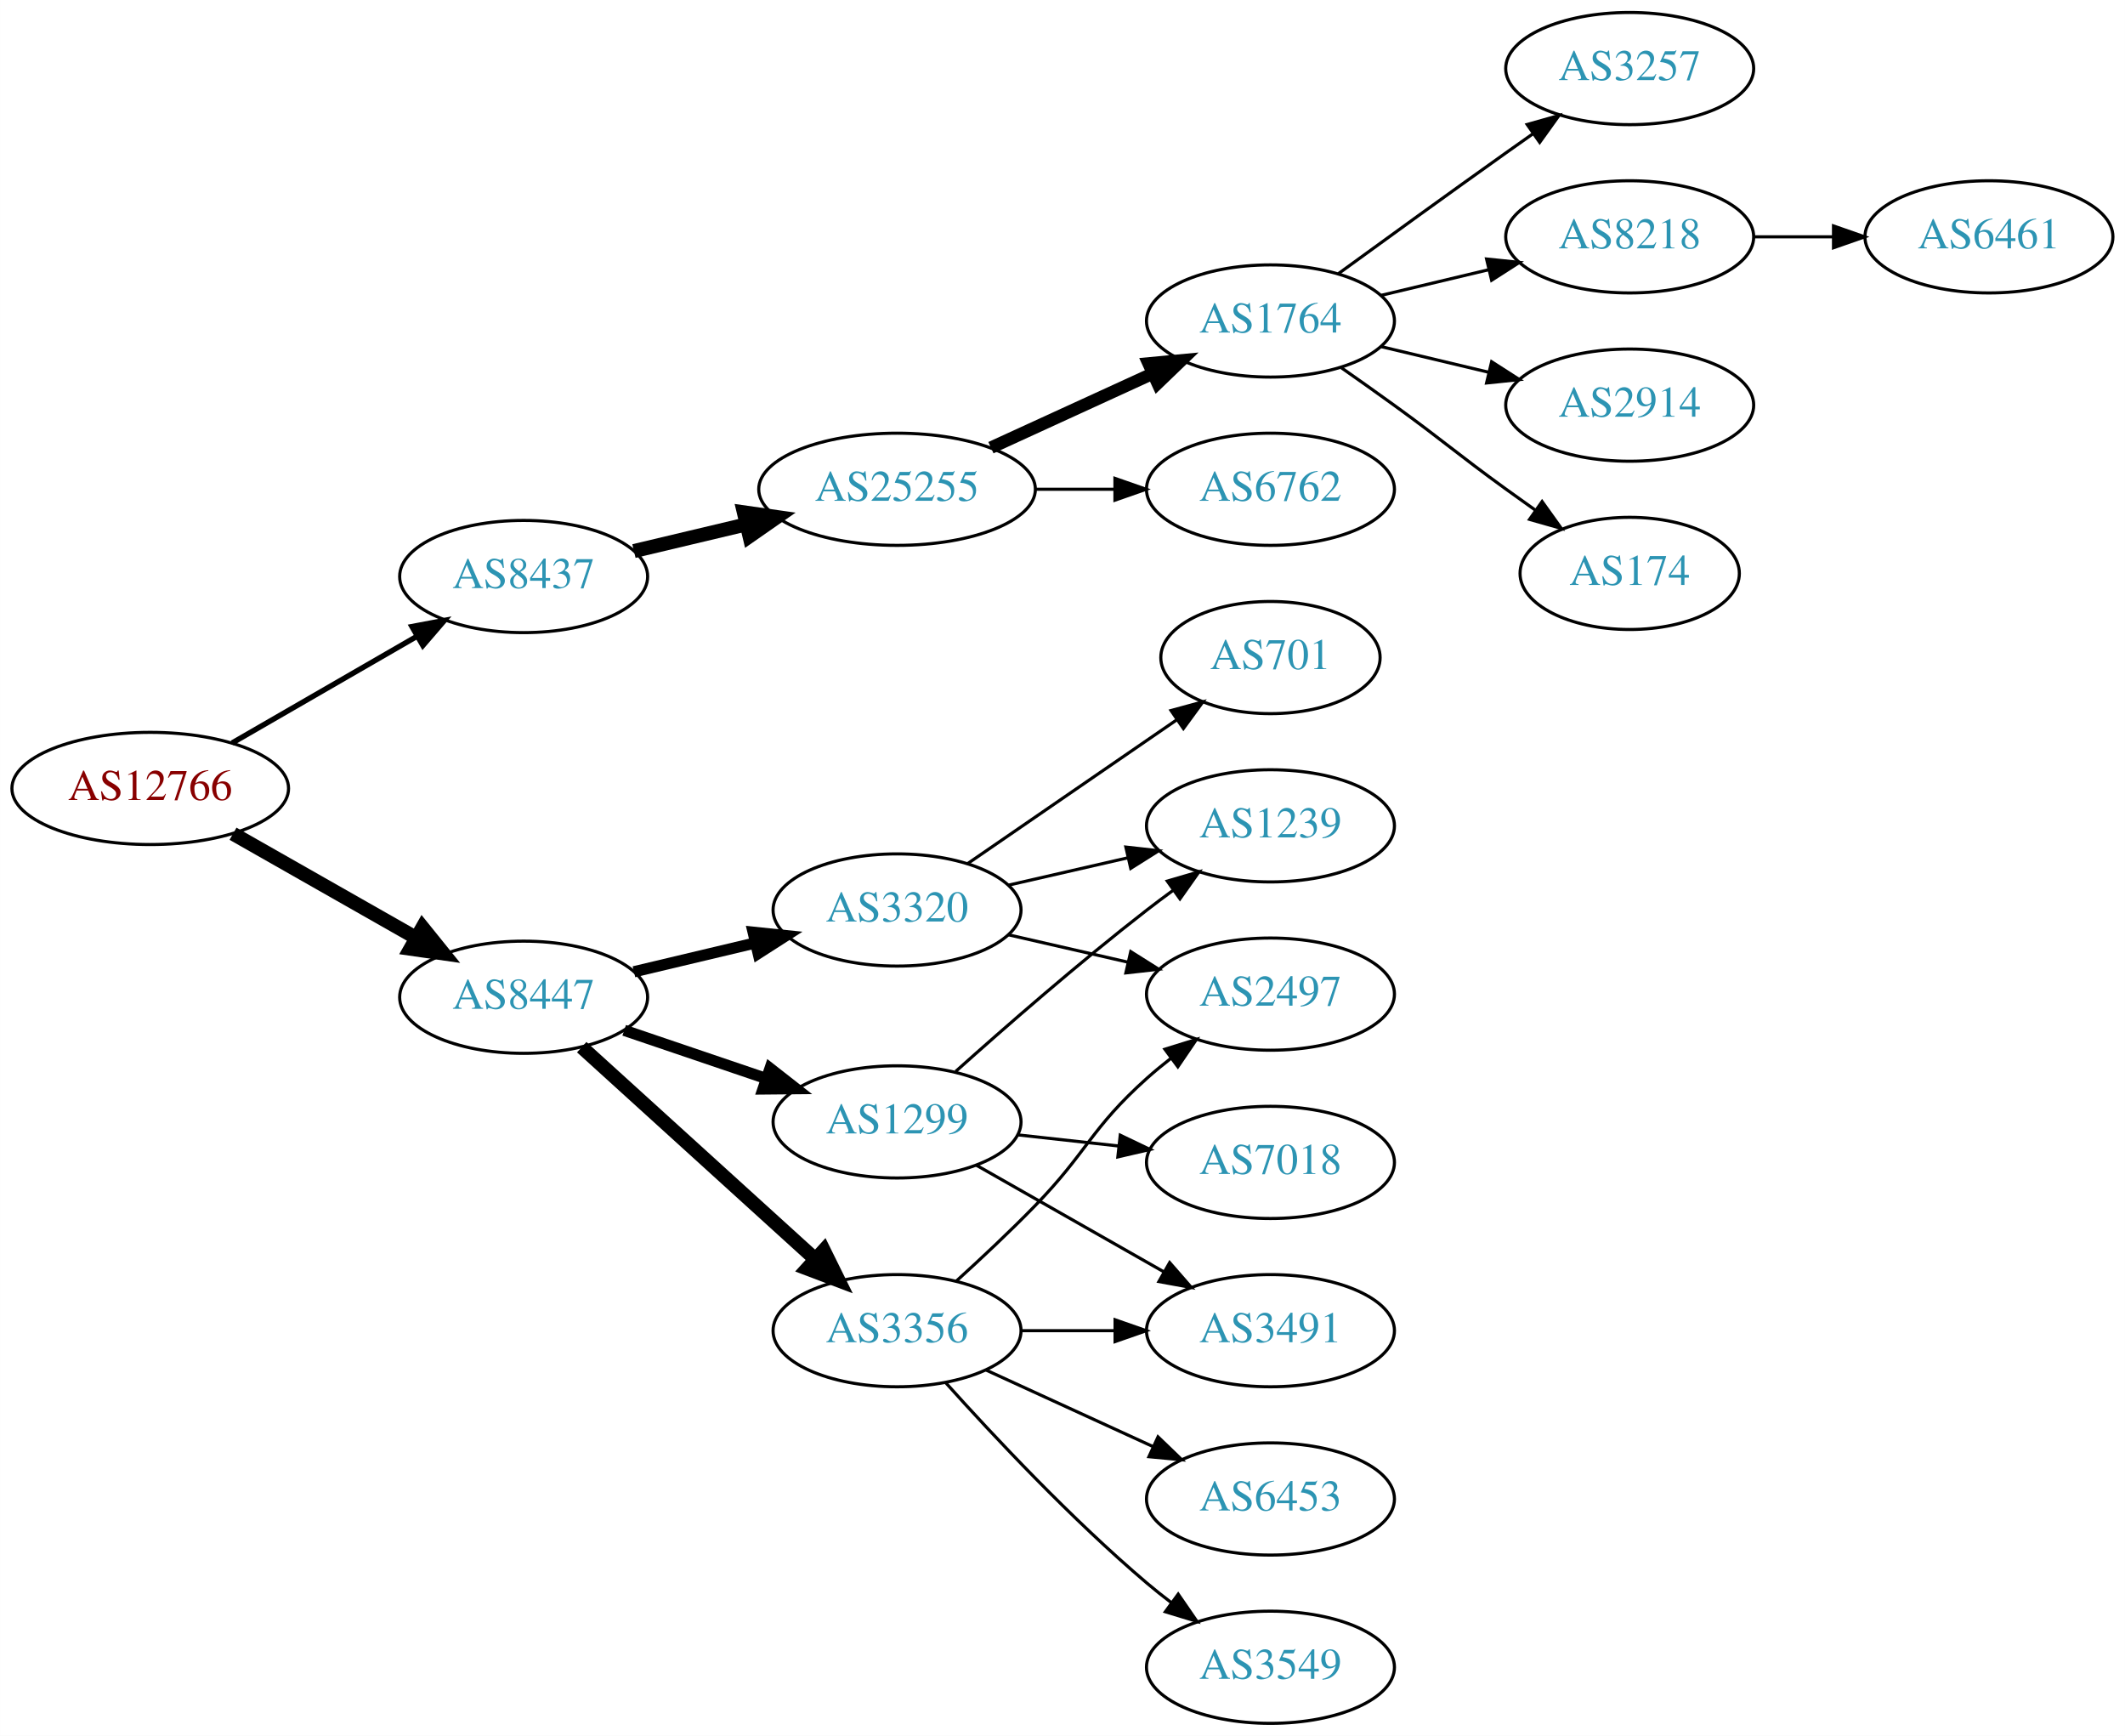
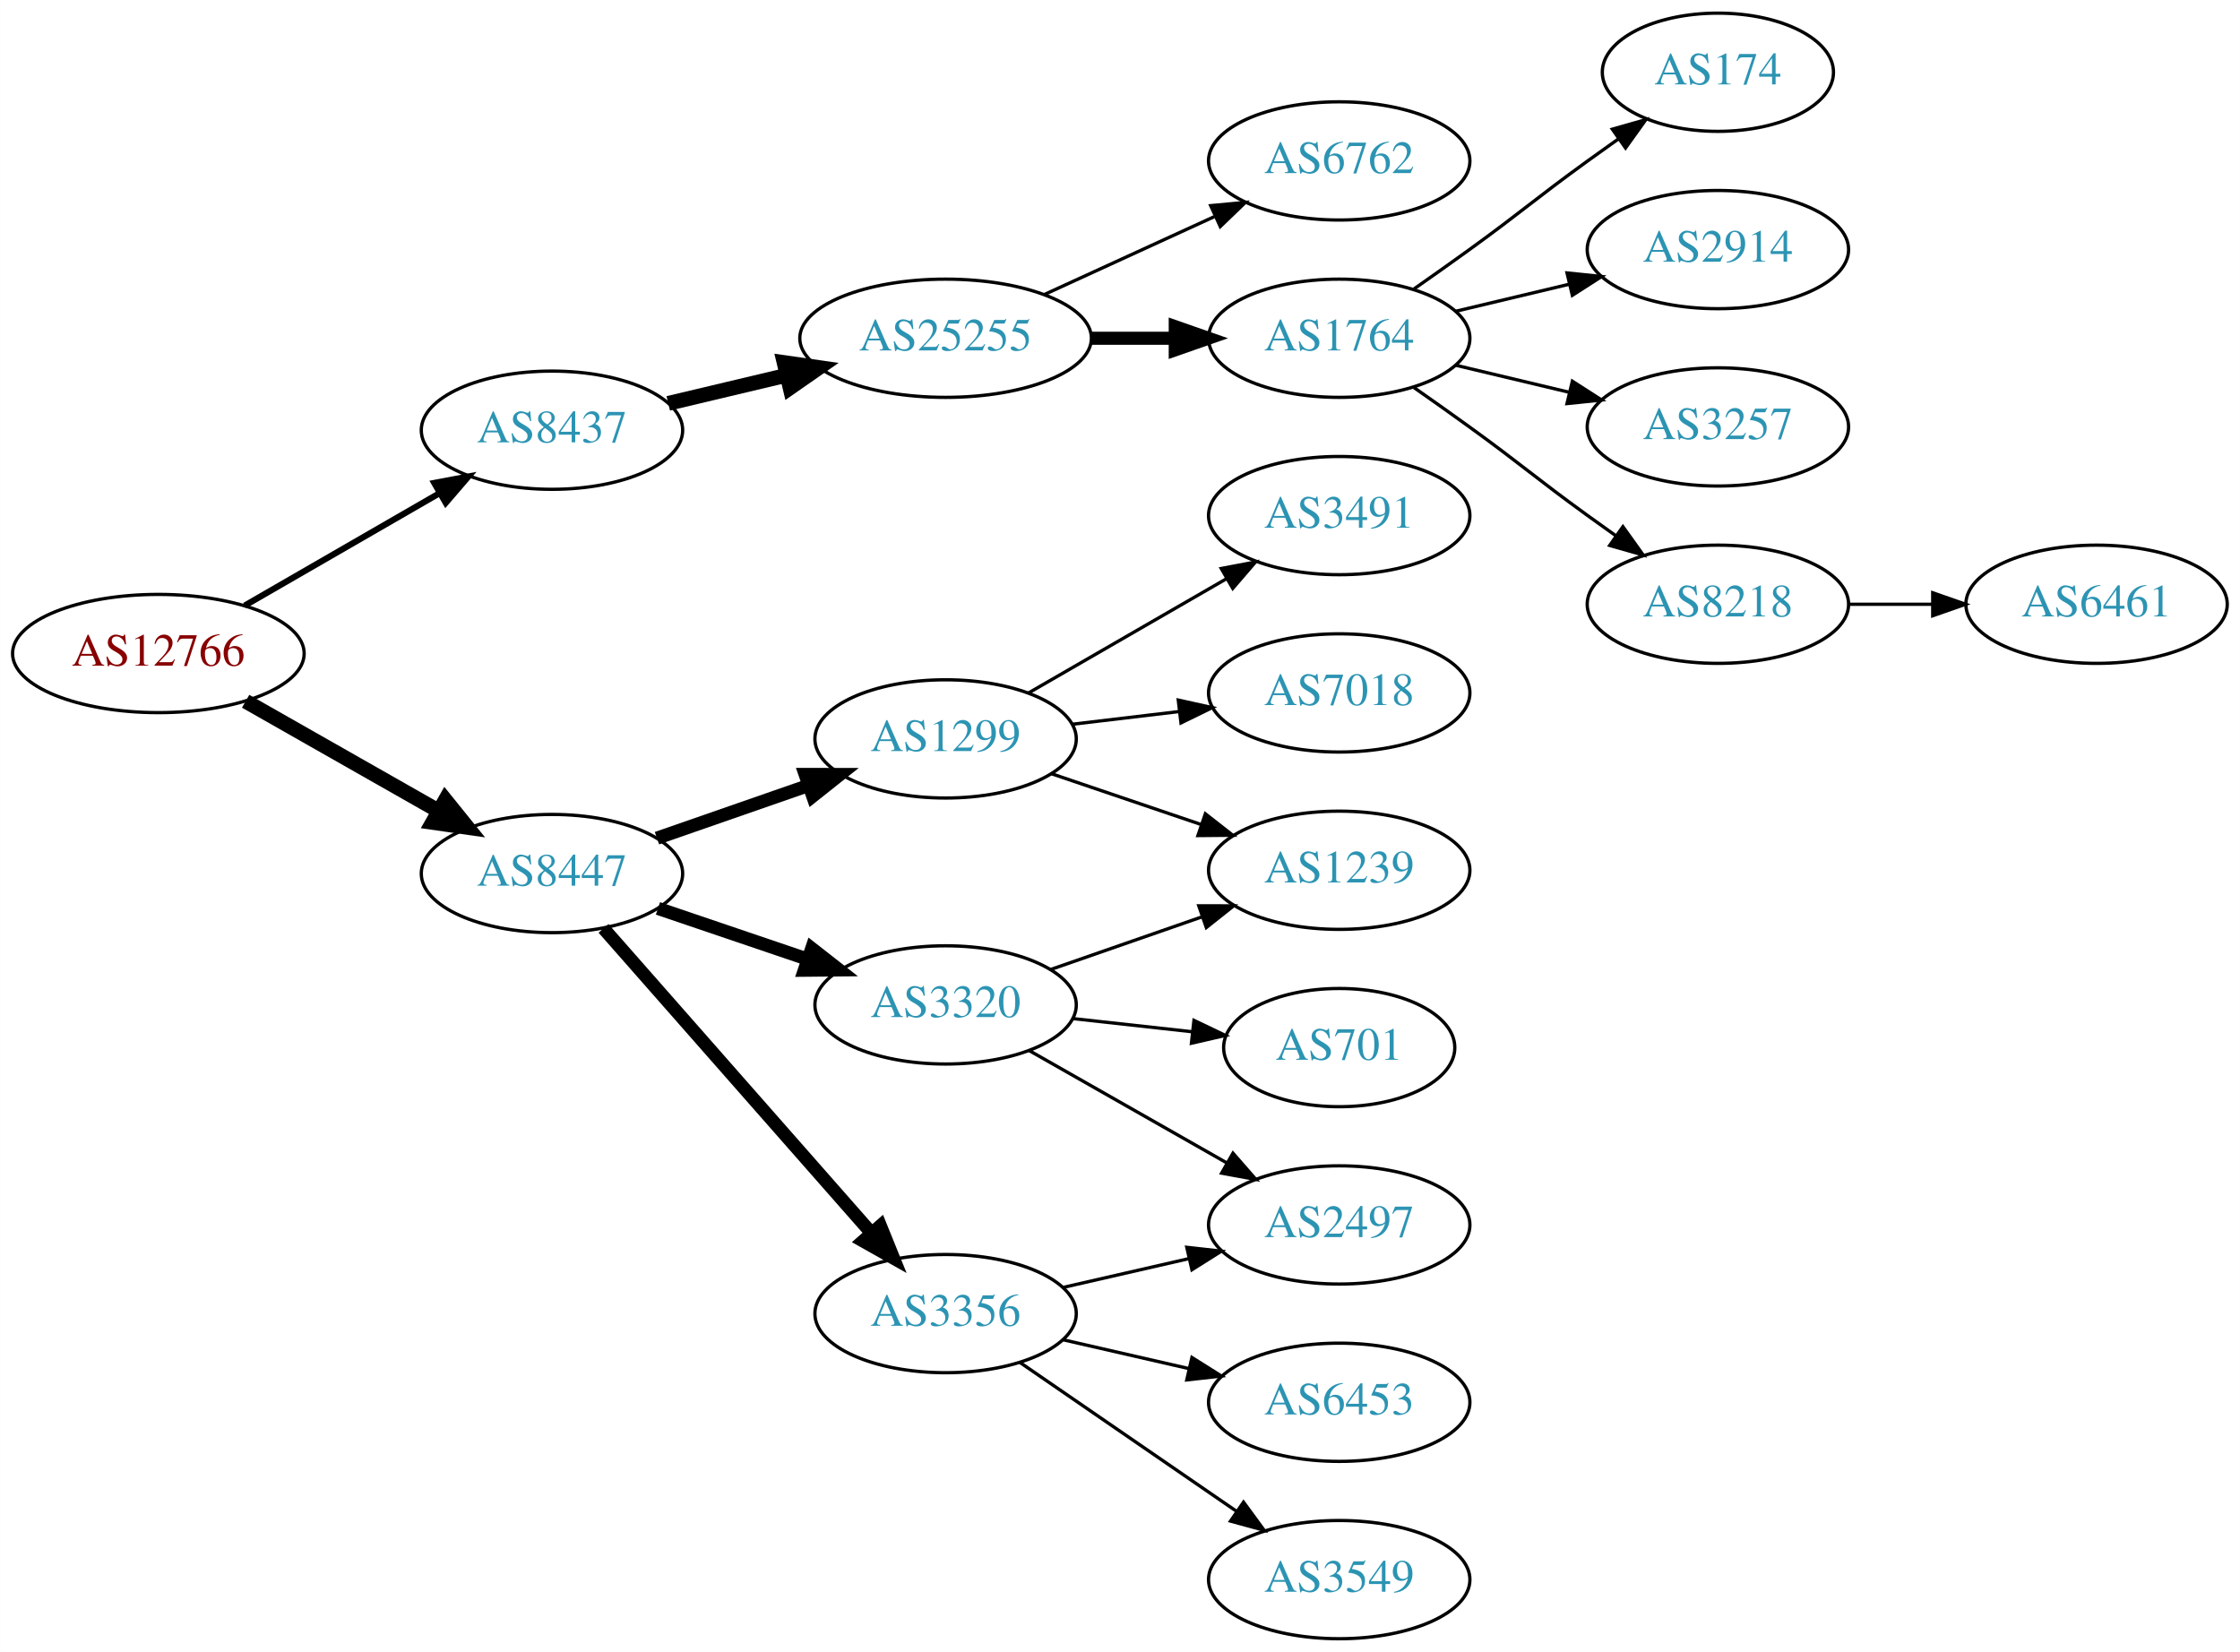
- <svg xmlns="http://www.w3.org/2000/svg" xmlns:xlink="http://www.w3.org/1999/xlink" width="682pt" height="557pt" viewBox="0.00 0.00 681.96 557.00">
-   <g id="graph0" class="graph" transform="scale(1 1) rotate(0) translate(4 553)">
-     <polygon fill="white" stroke="none" points="-4,4 -4,-553 677.956,-553 677.956,4 -4,4" />
+ <svg xmlns="http://www.w3.org/2000/svg" xmlns:xlink="http://www.w3.org/1999/xlink" width="682pt" height="503pt" viewBox="0.00 0.00 681.96 503.00">
+   <g id="graph0" class="graph" transform="scale(1 1) rotate(0) translate(4 499)">
+     <polygon fill="white" stroke="none" points="-4,4 -4,-499 677.956,-499 677.956,4 -4,4" />
    <g id="node1" class="node">
      <g id="a_node1">
        <a xlink:href="/asn/12766" xlink:title="AS12766 ~ UNSPECIFIED [AT]">
          <ellipse fill="#ffffff" stroke="black" cx="44.196" cy="-300" rx="44.393" ry="18" />
          <text text-anchor="middle" x="44.196" y="-296.3" font-family="Times,serif" font-size="14.00" fill="#880000">AS12766</text>
        </a>
      </g>
    </g>
    <g id="node2" class="node">
      <g id="a_node2">
        <a xlink:href="/asn/8437" xlink:title="AS8437 ~ Hutchison Drei Austria GmbH [AT]">
          <ellipse fill="#ffffff" stroke="black" cx="164.039" cy="-368" rx="39.794" ry="18" />
          <text text-anchor="middle" x="164.039" y="-364.3" font-family="Times,serif" font-size="14.00" fill="#2c94b3">AS8437</text>
        </a>
      </g>
    </g>
    <g id="edge1" class="edge">
-       <path fill="none" stroke="black" stroke-width="1.731" d="M70.476,-314.588C87.796,-324.582 110.947,-337.941 129.763,-348.799" />
-       <polygon fill="black" stroke="black" stroke-width="1.731" points="128.196,-351.935 138.607,-353.902 131.695,-345.872 128.196,-351.935" />
+       <path fill="none" stroke="black" stroke-width="1.875" d="M70.476,-314.588C87.796,-324.582 110.947,-337.941 129.763,-348.799" />
+       <polygon fill="black" stroke="black" stroke-width="1.875" points="128.196,-351.935 138.607,-353.902 131.695,-345.872 128.196,-351.935" />
    </g>
    <g id="node3" class="node">
      <g id="a_node3">
        <a xlink:href="/asn/8447" xlink:title="AS8447 ~ A1 Telekom Austria AG [AT]">
          <ellipse fill="#ffffff" stroke="black" cx="164.039" cy="-233" rx="39.794" ry="18" />
          <text text-anchor="middle" x="164.039" y="-229.3" font-family="Times,serif" font-size="14.00" fill="#2c94b3">AS8447</text>
        </a>
      </g>
    </g>
    <g id="edge2" class="edge">
      <path fill="none" stroke="black" stroke-width="4.5" d="M70.766,-285.462C87.985,-275.672 110.871,-262.66 129.542,-252.045" />
      <polygon fill="black" stroke="black" stroke-width="4.5" points="131.579,-255.416 138.326,-247.05 127.687,-248.57 131.579,-255.416" />
    </g>
    <g id="node4" class="node">
      <g id="a_node4">
        <a xlink:href="/asn/25255" xlink:title="AS25255 ~ ==&gt; TELE2 AUSTRIA &lt;== [AT]">
          <ellipse fill="#ffffff" stroke="black" cx="283.881" cy="-396" rx="44.393" ry="18" />
          <text text-anchor="middle" x="283.881" y="-392.3" font-family="Times,serif" font-size="14.00" fill="#2c94b3">AS25255</text>
        </a>
      </g>
    </g>
    <g id="edge3" class="edge">
      <path fill="none" stroke="black" stroke-width="4.5" d="M199.44,-376.174C210.692,-378.848 223.396,-381.866 235.435,-384.726" />
      <polygon fill="black" stroke="black" stroke-width="4.5" points="234.705,-388.6 245.345,-387.081 236.526,-380.938 234.705,-388.6" />
    </g>
    <g id="node12" class="node">
      <g id="a_node12">
        <a xlink:href="/asn/3320" xlink:title="AS3320 ~ DTAG [DE]">
-           <ellipse fill="#ffffff" stroke="black" cx="283.881" cy="-261" rx="39.794" ry="18" />
-           <text text-anchor="middle" x="283.881" y="-257.3" font-family="Times,serif" font-size="14.00" fill="#2c94b3">AS3320</text>
+           <ellipse fill="#ffffff" stroke="black" cx="283.881" cy="-193" rx="39.794" ry="18" />
+           <text text-anchor="middle" x="283.881" y="-189.3" font-family="Times,serif" font-size="14.00" fill="#2c94b3">AS3320</text>
        </a>
      </g>
    </g>
    <g id="edge11" class="edge">
-       <path fill="none" stroke="black" stroke-width="3.6" d="M199.44,-241.174C211.555,-244.053 225.353,-247.331 238.192,-250.382" />
-       <polygon fill="black" stroke="black" stroke-width="3.6" points="237.694,-253.861 248.233,-252.767 239.313,-247.05 237.694,-253.861" />
+       <path fill="none" stroke="black" stroke-width="4" d="M196.309,-222.386C210.292,-217.639 226.963,-211.981 241.925,-206.902" />
+       <polygon fill="black" stroke="black" stroke-width="4" points="243.12,-210.192 251.465,-203.664 240.87,-203.564 243.12,-210.192" />
    </g>
    <g id="node13" class="node">
      <g id="a_node13">
        <a xlink:href="/asn/3356" xlink:title="AS3356 ~ Level 3 Parent, LLC [US]">
-           <ellipse fill="#ffffff" stroke="black" cx="283.881" cy="-126" rx="39.794" ry="18" />
-           <text text-anchor="middle" x="283.881" y="-122.3" font-family="Times,serif" font-size="14.00" fill="#2c94b3">AS3356</text>
+           <ellipse fill="#ffffff" stroke="black" cx="283.881" cy="-99" rx="39.794" ry="18" />
+           <text text-anchor="middle" x="283.881" y="-95.3" font-family="Times,serif" font-size="14.00" fill="#2c94b3">AS3356</text>
        </a>
      </g>
    </g>
    <g id="edge12" class="edge">
-       <path fill="none" stroke="black" stroke-width="4.5" d="M182.681,-216.981C202.554,-198.937 235.016,-169.461 257.585,-148.969" />
-       <polygon fill="black" stroke="black" stroke-width="4.5" points="260.362,-151.766 265.118,-142.128 255.068,-145.936 260.362,-151.766" />
+       <path fill="none" stroke="black" stroke-width="4" d="M179.725,-216.3C200.19,-193.029 237.432,-150.681 261.125,-123.739" />
+       <polygon fill="black" stroke="black" stroke-width="4" points="264.034,-125.731 268.01,-115.911 258.777,-121.109 264.034,-125.731" />
    </g>
    <g id="node14" class="node">
      <g id="a_node14">
        <a xlink:href="/asn/1299" xlink:title="AS1299 ~ Telia Carrier [EU]">
-           <ellipse fill="#ffffff" stroke="black" cx="283.881" cy="-193" rx="39.794" ry="18" />
-           <text text-anchor="middle" x="283.881" y="-189.3" font-family="Times,serif" font-size="14.00" fill="#2c94b3">AS1299</text>
+           <ellipse fill="#ffffff" stroke="black" cx="283.881" cy="-274" rx="39.794" ry="18" />
+           <text text-anchor="middle" x="283.881" y="-270.3" font-family="Times,serif" font-size="14.00" fill="#2c94b3">AS1299</text>
        </a>
      </g>
    </g>
    <g id="edge13" class="edge">
-       <path fill="none" stroke="black" stroke-width="3.6" d="M196.309,-222.386C210.292,-217.639 226.963,-211.981 241.925,-206.902" />
-       <polygon fill="black" stroke="black" stroke-width="3.6" points="243.12,-210.192 251.465,-203.664 240.87,-203.564 243.12,-210.192" />
+       <path fill="none" stroke="black" stroke-width="4" d="M196,-243.772C210.097,-248.677 226.973,-254.548 242.087,-259.807" />
+       <polygon fill="black" stroke="black" stroke-width="4" points="241.122,-263.177 251.717,-263.157 243.423,-256.566 241.122,-263.177" />
    </g>
    <g id="node5" class="node">
      <g id="a_node5">
        <a xlink:href="/asn/1764" xlink:title="AS1764 ~ NEXTLAYER-AS [AT]">
-           <ellipse fill="#ffffff" stroke="black" cx="403.724" cy="-450" rx="39.794" ry="18" />
-           <text text-anchor="middle" x="403.724" y="-446.3" font-family="Times,serif" font-size="14.00" fill="#2c94b3">AS1764</text>
+           <ellipse fill="#ffffff" stroke="black" cx="403.724" cy="-396" rx="39.794" ry="18" />
+           <text text-anchor="middle" x="403.724" y="-392.3" font-family="Times,serif" font-size="14.00" fill="#2c94b3">AS1764</text>
        </a>
      </g>
    </g>
    <g id="edge4" class="edge">
-       <path fill="none" stroke="black" stroke-width="4" d="M314.011,-409.348C329.622,-416.502 349.02,-425.391 365.692,-433.03" />
-       <polygon fill="black" stroke="black" stroke-width="4" points="364.595,-436.378 375.144,-437.362 367.511,-430.014 364.595,-436.378" />
+       <path fill="none" stroke="black" stroke-width="4" d="M328.092,-396C336.405,-396 345.168,-396 353.65,-396" />
+       <polygon fill="black" stroke="black" stroke-width="4" points="353.809,-399.5 363.809,-396 353.809,-392.5 353.809,-399.5" />
    </g>
    <g id="node6" class="node">
      <g id="a_node6">
        <a xlink:href="/asn/6762" xlink:title="AS6762 ~ TELECOM ITALIA SPARKLE S.p.A. [IT]">
-           <ellipse fill="#ffffff" stroke="black" cx="403.724" cy="-396" rx="39.794" ry="18" />
-           <text text-anchor="middle" x="403.724" y="-392.3" font-family="Times,serif" font-size="14.00" fill="#2c94b3">AS6762</text>
+           <ellipse fill="#ffffff" stroke="black" cx="403.724" cy="-450" rx="39.794" ry="18" />
+           <text text-anchor="middle" x="403.724" y="-446.3" font-family="Times,serif" font-size="14.00" fill="#2c94b3">AS6762</text>
        </a>
      </g>
    </g>
    <g id="edge5" class="edge">
-       <path fill="none" stroke="black" d="M328.092,-396C336.405,-396 345.168,-396 353.65,-396" />
-       <polygon fill="black" stroke="black" points="353.809,-399.5 363.809,-396 353.809,-392.5 353.809,-399.5" />
+       <path fill="none" stroke="black" d="M314.011,-409.348C329.622,-416.502 349.02,-425.391 365.692,-433.03" />
+       <polygon fill="black" stroke="black" points="364.595,-436.378 375.144,-437.362 367.511,-430.014 364.595,-436.378" />
    </g>
    <g id="node7" class="node">
      <g id="a_node7">
-         <a xlink:href="/asn/3257" xlink:title="AS3257 ~ GTT [DE]">
-           <ellipse fill="#ffffff" stroke="black" cx="519.017" cy="-531" rx="39.794" ry="18" />
-           <text text-anchor="middle" x="519.017" y="-527.3" font-family="Times,serif" font-size="14.00" fill="#2c94b3">AS3257</text>
+         <a xlink:href="/asn/174" xlink:title="AS174 ~ Cogent Communications [US]">
+           <ellipse fill="#ffffff" stroke="black" cx="519.017" cy="-477" rx="35.194" ry="18" />
+           <text text-anchor="middle" x="519.017" y="-473.3" font-family="Times,serif" font-size="14.00" fill="#2c94b3">AS174</text>
        </a>
      </g>
    </g>
    <g id="edge6" class="edge">
-       <path fill="none" stroke="black" d="M425.572,-465.222C440.506,-476.091 461.12,-491.025 479.37,-504 482.191,-506.005 485.134,-508.085 488.082,-510.159" />
-       <polygon fill="black" stroke="black" points="486.109,-513.05 496.306,-515.926 490.128,-507.319 486.109,-513.05" />
+       <path fill="none" stroke="black" d="M426.481,-411.009C432.015,-414.879 437.934,-419.064 443.37,-423 459.57,-434.729 463.17,-438.271 479.37,-450 482.399,-452.193 485.578,-454.463 488.756,-456.713" />
+       <polygon fill="black" stroke="black" points="486.873,-459.667 497.067,-462.555 490.899,-453.941 486.873,-459.667" />
    </g>
    <g id="node8" class="node">
      <g id="a_node8">
-         <a xlink:href="/asn/8218" xlink:title="AS8218 ~ legacy Neotelecoms [FR]">
-           <ellipse fill="#ffffff" stroke="black" cx="519.017" cy="-477" rx="39.794" ry="18" />
-           <text text-anchor="middle" x="519.017" y="-473.3" font-family="Times,serif" font-size="14.00" fill="#2c94b3">AS8218</text>
-         </a>
-       </g>
-     </g>
-     <g id="edge7" class="edge">
-       <path fill="none" stroke="black" d="M439.331,-458.248C450.202,-460.838 462.357,-463.735 473.799,-466.462" />
-       <polygon fill="black" stroke="black" points="473.082,-469.889 483.621,-468.803 474.705,-463.08 473.082,-469.889" />
-     </g>
-     <g id="node9" class="node">
-       <g id="a_node9">
        <a xlink:href="/asn/2914" xlink:title="AS2914 ~ NTT America, Inc. [US]">
          <ellipse fill="#ffffff" stroke="black" cx="519.017" cy="-423" rx="39.794" ry="18" />
          <text text-anchor="middle" x="519.017" y="-419.3" font-family="Times,serif" font-size="14.00" fill="#2c94b3">AS2914</text>
        </a>
      </g>
    </g>
+     <g id="edge7" class="edge">
+       <path fill="none" stroke="black" d="M439.331,-404.248C450.202,-406.838 462.357,-409.735 473.799,-412.462" />
+       <polygon fill="black" stroke="black" points="473.082,-415.889 483.621,-414.803 474.705,-409.08 473.082,-415.889" />
+     </g>
+     <g id="node9" class="node">
+       <g id="a_node9">
+         <a xlink:href="/asn/3257" xlink:title="AS3257 ~ GTT [DE]">
+           <ellipse fill="#ffffff" stroke="black" cx="519.017" cy="-369" rx="39.794" ry="18" />
+           <text text-anchor="middle" x="519.017" y="-365.3" font-family="Times,serif" font-size="14.00" fill="#2c94b3">AS3257</text>
+         </a>
+       </g>
+     </g>
    <g id="edge8" class="edge">
-       <path fill="none" stroke="black" d="M439.331,-441.752C450.202,-439.162 462.357,-436.265 473.799,-433.538" />
-       <polygon fill="black" stroke="black" points="474.705,-436.92 483.621,-431.197 473.082,-430.111 474.705,-436.92" />
+       <path fill="none" stroke="black" d="M439.331,-387.752C450.202,-385.162 462.357,-382.265 473.799,-379.538" />
+       <polygon fill="black" stroke="black" points="474.705,-382.92 483.621,-377.197 473.082,-376.111 474.705,-382.92" />
    </g>
    <g id="node10" class="node">
      <g id="a_node10">
-         <a xlink:href="/asn/174" xlink:title="AS174 ~ Cogent Communications [US]">
-           <ellipse fill="#ffffff" stroke="black" cx="519.017" cy="-369" rx="35.194" ry="18" />
-           <text text-anchor="middle" x="519.017" y="-365.3" font-family="Times,serif" font-size="14.00" fill="#2c94b3">AS174</text>
+         <a xlink:href="/asn/8218" xlink:title="AS8218 ~ legacy Neotelecoms [FR]">
+           <ellipse fill="#ffffff" stroke="black" cx="519.017" cy="-315" rx="39.794" ry="18" />
+           <text text-anchor="middle" x="519.017" y="-311.3" font-family="Times,serif" font-size="14.00" fill="#2c94b3">AS8218</text>
        </a>
      </g>
    </g>
    <g id="edge9" class="edge">
-       <path fill="none" stroke="black" d="M426.481,-434.991C432.015,-431.121 437.934,-426.936 443.37,-423 459.57,-411.271 463.17,-407.729 479.37,-396 482.399,-393.807 485.578,-391.537 488.756,-389.287" />
-       <polygon fill="black" stroke="black" points="490.899,-392.059 497.067,-383.445 486.873,-386.333 490.899,-392.059" />
+       <path fill="none" stroke="black" d="M426.481,-380.991C432.015,-377.121 437.934,-372.936 443.37,-369 459.57,-357.271 463.17,-353.729 479.37,-342 482.173,-339.971 485.105,-337.875 488.045,-335.79" />
+       <polygon fill="black" stroke="black" points="490.096,-338.627 496.26,-330.009 486.068,-332.903 490.096,-338.627" />
    </g>
    <g id="node11" class="node">
      <g id="a_node11">
        <a xlink:href="/asn/6461" xlink:title="AS6461 ~ Zayo Bandwidth [US]">
-           <ellipse fill="#ffffff" stroke="black" cx="634.31" cy="-477" rx="39.794" ry="18" />
-           <text text-anchor="middle" x="634.31" y="-473.3" font-family="Times,serif" font-size="14.00" fill="#2c94b3">AS6461</text>
+           <ellipse fill="#ffffff" stroke="black" cx="634.31" cy="-315" rx="39.794" ry="18" />
+           <text text-anchor="middle" x="634.31" y="-311.3" font-family="Times,serif" font-size="14.00" fill="#2c94b3">AS6461</text>
        </a>
      </g>
    </g>
    <g id="edge10" class="edge">
-       <path fill="none" stroke="black" d="M558.689,-477C566.892,-477 575.656,-477 584.188,-477" />
-       <polygon fill="black" stroke="black" points="584.427,-480.5 594.427,-477 584.427,-473.5 584.427,-480.5" />
-     </g>
-     <g id="node18" class="node">
-       <g id="a_node18">
+       <path fill="none" stroke="black" d="M558.689,-315C566.892,-315 575.656,-315 584.188,-315" />
+       <polygon fill="black" stroke="black" points="584.427,-318.5 594.427,-315 584.427,-311.5 584.427,-318.5" />
+     </g>
+     <g id="node15" class="node">
+       <g id="a_node15">
        <a xlink:href="/asn/2497" xlink:title="AS2497 ~ Internet Initiative Japan Inc. [JP]">
-           <ellipse fill="#ffffff" stroke="black" cx="403.724" cy="-234" rx="39.794" ry="18" />
-           <text text-anchor="middle" x="403.724" y="-230.3" font-family="Times,serif" font-size="14.00" fill="#2c94b3">AS2497</text>
-         </a>
-       </g>
-     </g>
-     <g id="edge21" class="edge">
-       <path fill="none" stroke="black" d="M319.6,-253.045C331.6,-250.296 345.221,-247.175 357.914,-244.267" />
-       <polygon fill="black" stroke="black" points="358.88,-247.636 367.845,-241.991 357.316,-240.813 358.88,-247.636" />
+           <ellipse fill="#ffffff" stroke="black" cx="403.724" cy="-126" rx="39.794" ry="18" />
+           <text text-anchor="middle" x="403.724" y="-122.3" font-family="Times,serif" font-size="14.00" fill="#2c94b3">AS2497</text>
+         </a>
+       </g>
+     </g>
+     <g id="edge22" class="edge">
+       <path fill="none" stroke="black" d="M309.298,-179.118C326.758,-169.191 350.458,-155.716 369.619,-144.822" />
+       <polygon fill="black" stroke="black" points="371.375,-147.85 378.338,-139.865 367.915,-141.765 371.375,-147.85" />
    </g>
    <g id="node20" class="node">
      <g id="a_node20">
        <a xlink:href="/asn/1239" xlink:title="AS1239 ~ Sprint [US]">
-           <ellipse fill="#ffffff" stroke="black" cx="403.724" cy="-288" rx="39.794" ry="18" />
-           <text text-anchor="middle" x="403.724" y="-284.3" font-family="Times,serif" font-size="14.00" fill="#2c94b3">AS1239</text>
-         </a>
-       </g>
-     </g>
-     <g id="edge22" class="edge">
-       <path fill="none" stroke="black" d="M319.6,-268.955C331.6,-271.704 345.221,-274.825 357.914,-277.733" />
-       <polygon fill="black" stroke="black" points="357.316,-281.187 367.845,-280.009 358.88,-274.364 357.316,-281.187" />
+           <ellipse fill="#ffffff" stroke="black" cx="403.724" cy="-234" rx="39.794" ry="18" />
+           <text text-anchor="middle" x="403.724" y="-230.3" font-family="Times,serif" font-size="14.00" fill="#2c94b3">AS1239</text>
+         </a>
+       </g>
+     </g>
+     <g id="edge21" class="edge">
+       <path fill="none" stroke="black" d="M315.843,-203.772C329.94,-208.677 346.816,-214.548 361.929,-219.807" />
+       <polygon fill="black" stroke="black" points="360.965,-223.177 371.56,-223.157 363.265,-216.566 360.965,-223.177" />
    </g>
    <g id="node21" class="node">
      <g id="a_node21">
        <a xlink:href="/asn/701" xlink:title="AS701 ~ UUNET [US]">
-           <ellipse fill="#ffffff" stroke="black" cx="403.724" cy="-342" rx="35.194" ry="18" />
-           <text text-anchor="middle" x="403.724" y="-338.3" font-family="Times,serif" font-size="14.00" fill="#2c94b3">AS701</text>
-         </a>
-       </g>
-     </g>
-     <g id="edge23" class="edge">
-       <path fill="none" stroke="black" d="M306.495,-275.857C325.333,-288.805 352.812,-307.693 373.588,-321.973" />
-       <polygon fill="black" stroke="black" points="371.813,-325.001 382.037,-327.781 375.779,-319.232 371.813,-325.001" />
-     </g>
-     <g id="node15" class="node">
-       <g id="a_node15">
-         <a xlink:href="/asn/6453" xlink:title="AS6453 ~ TATA COMMUNICATIONS (AMERICA) INC [US]">
-           <ellipse fill="#ffffff" stroke="black" cx="403.724" cy="-72" rx="39.794" ry="18" />
-           <text text-anchor="middle" x="403.724" y="-68.3" font-family="Times,serif" font-size="14.00" fill="#2c94b3">AS6453</text>
-         </a>
-       </g>
+           <ellipse fill="#ffffff" stroke="black" cx="403.724" cy="-180" rx="35.194" ry="18" />
+           <text text-anchor="middle" x="403.724" y="-176.3" font-family="Times,serif" font-size="14.00" fill="#2c94b3">AS701</text>
+         </a>
+       </g>
+     </g>
+     <g id="edge20" class="edge">
+       <path fill="none" stroke="black" d="M322.491,-188.851C334.057,-187.575 346.889,-186.16 358.837,-184.841" />
+       <polygon fill="black" stroke="black" points="359.499,-188.29 369.055,-183.714 358.731,-181.332 359.499,-188.29" />
    </g>
    <g id="edge14" class="edge">
-       <path fill="none" stroke="black" d="M312.51,-113.339C328.467,-106.027 348.738,-96.739 366.02,-88.819" />
-       <polygon fill="black" stroke="black" points="367.635,-91.929 375.268,-84.581 364.719,-85.565 367.635,-91.929" />
+       <path fill="none" stroke="black" d="M319.6,-106.955C331.6,-109.704 345.221,-112.825 357.914,-115.733" />
+       <polygon fill="black" stroke="black" points="357.316,-119.187 367.845,-118.009 358.88,-112.364 357.316,-119.187" />
    </g>
    <g id="node16" class="node">
      <g id="a_node16">
        <a xlink:href="/asn/3549" xlink:title="AS3549 ~ Level 3 Parent, LLC [US]">
          <ellipse fill="#ffffff" stroke="black" cx="403.724" cy="-18" rx="39.794" ry="18" />
          <text text-anchor="middle" x="403.724" y="-14.3" font-family="Times,serif" font-size="14.00" fill="#2c94b3">AS3549</text>
        </a>
      </g>
    </g>
    <g id="edge15" class="edge">
-       <path fill="none" stroke="black" d="M299.527,-109.275C314.828,-92.235 339.925,-65.477 364.077,-45 366.574,-42.883 369.235,-40.768 371.946,-38.707" />
-       <polygon fill="black" stroke="black" points="374.112,-41.459 380.123,-32.734 369.983,-35.806 374.112,-41.459" />
+       <path fill="none" stroke="black" d="M306.495,-84.143C324.984,-71.435 351.798,-53.005 372.427,-38.825" />
+       <polygon fill="black" stroke="black" points="374.589,-41.586 380.848,-33.037 370.624,-35.817 374.589,-41.586" />
    </g>
    <g id="node17" class="node">
      <g id="a_node17">
-         <a xlink:href="/asn/3491" xlink:title="AS3491 ~ PCCW Global, Inc. [US]">
-           <ellipse fill="#ffffff" stroke="black" cx="403.724" cy="-126" rx="39.794" ry="18" />
-           <text text-anchor="middle" x="403.724" y="-122.3" font-family="Times,serif" font-size="14.00" fill="#2c94b3">AS3491</text>
+         <a xlink:href="/asn/6453" xlink:title="AS6453 ~ TATA COMMUNICATIONS (AMERICA) INC [US]">
+           <ellipse fill="#ffffff" stroke="black" cx="403.724" cy="-72" rx="39.794" ry="18" />
+           <text text-anchor="middle" x="403.724" y="-68.3" font-family="Times,serif" font-size="14.00" fill="#2c94b3">AS6453</text>
        </a>
      </g>
    </g>
    <g id="edge16" class="edge">
-       <path fill="none" stroke="black" d="M323.794,-126C333.347,-126 343.697,-126 353.659,-126" />
-       <polygon fill="black" stroke="black" points="353.852,-129.5 363.852,-126 353.852,-122.5 353.852,-129.5" />
+       <path fill="none" stroke="black" d="M319.6,-91.045C331.6,-88.296 345.221,-85.175 357.914,-82.267" />
+       <polygon fill="black" stroke="black" points="358.88,-85.636 367.845,-79.991 357.316,-78.813 358.88,-85.636" />
+     </g>
+     <g id="node18" class="node">
+       <g id="a_node18">
+         <a xlink:href="/asn/7018" xlink:title="AS7018 ~ AT&amp;T Services, Inc. [US]">
+           <ellipse fill="#ffffff" stroke="black" cx="403.724" cy="-288" rx="39.794" ry="18" />
+           <text text-anchor="middle" x="403.724" y="-284.3" font-family="Times,serif" font-size="14.00" fill="#2c94b3">AS7018</text>
+         </a>
+       </g>
    </g>
    <g id="edge17" class="edge">
-       <path fill="none" stroke="black" d="M302.927,-141.946C310.824,-149.118 320.091,-157.799 328.077,-166 344.996,-183.372 346.007,-190.828 364.077,-207 366.517,-209.183 369.138,-211.344 371.823,-213.435" />
-       <polygon fill="black" stroke="black" points="369.838,-216.32 379.959,-219.454 374.002,-210.693 369.838,-216.32" />
-     </g>
-     <g id="edge19" class="edge">
-       <path fill="none" stroke="black" d="M309.298,-179.118C326.758,-169.191 350.458,-155.716 369.619,-144.822" />
-       <polygon fill="black" stroke="black" points="371.375,-147.85 378.338,-139.865 367.915,-141.765 371.375,-147.85" />
+       <path fill="none" stroke="black" d="M322.491,-278.468C332.802,-279.693 344.12,-281.038 354.92,-282.321" />
+       <polygon fill="black" stroke="black" points="354.724,-285.822 365.067,-283.526 355.55,-278.871 354.724,-285.822" />
    </g>
    <g id="node19" class="node">
      <g id="a_node19">
-         <a xlink:href="/asn/7018" xlink:title="AS7018 ~ AT&amp;T Services, Inc. [US]">
-           <ellipse fill="#ffffff" stroke="black" cx="403.724" cy="-180" rx="39.794" ry="18" />
-           <text text-anchor="middle" x="403.724" y="-176.3" font-family="Times,serif" font-size="14.00" fill="#2c94b3">AS7018</text>
+         <a xlink:href="/asn/3491" xlink:title="AS3491 ~ PCCW Global, Inc. [US]">
+           <ellipse fill="#ffffff" stroke="black" cx="403.724" cy="-342" rx="39.794" ry="18" />
+           <text text-anchor="middle" x="403.724" y="-338.3" font-family="Times,serif" font-size="14.00" fill="#2c94b3">AS3491</text>
        </a>
      </g>
    </g>
    <g id="edge18" class="edge">
-       <path fill="none" stroke="black" d="M322.491,-188.851C332.802,-187.713 344.12,-186.465 354.92,-185.274" />
-       <polygon fill="black" stroke="black" points="355.511,-188.73 365.067,-184.154 354.743,-181.772 355.511,-188.73" />
-     </g>
-     <g id="edge20" class="edge">
-       <path fill="none" stroke="black" d="M302.696,-209.191C318.472,-223.311 342.31,-244.119 364.077,-261 366.812,-263.121 369.697,-265.278 372.609,-267.401" />
-       <polygon fill="black" stroke="black" points="370.61,-270.274 380.783,-273.236 374.678,-264.577 370.61,-270.274" />
+       <path fill="none" stroke="black" d="M309.013,-287.925C326.452,-297.988 350.226,-311.707 369.464,-322.808" />
+       <polygon fill="black" stroke="black" points="367.809,-325.893 378.219,-327.86 371.307,-319.83 367.809,-325.893" />
+     </g>
+     <g id="edge19" class="edge">
+       <path fill="none" stroke="black" d="M316.151,-263.386C330.135,-258.639 346.806,-252.981 361.768,-247.902" />
+       <polygon fill="black" stroke="black" points="362.963,-251.192 371.307,-244.664 360.713,-244.564 362.963,-251.192" />
    </g>
  </g>
</svg>
